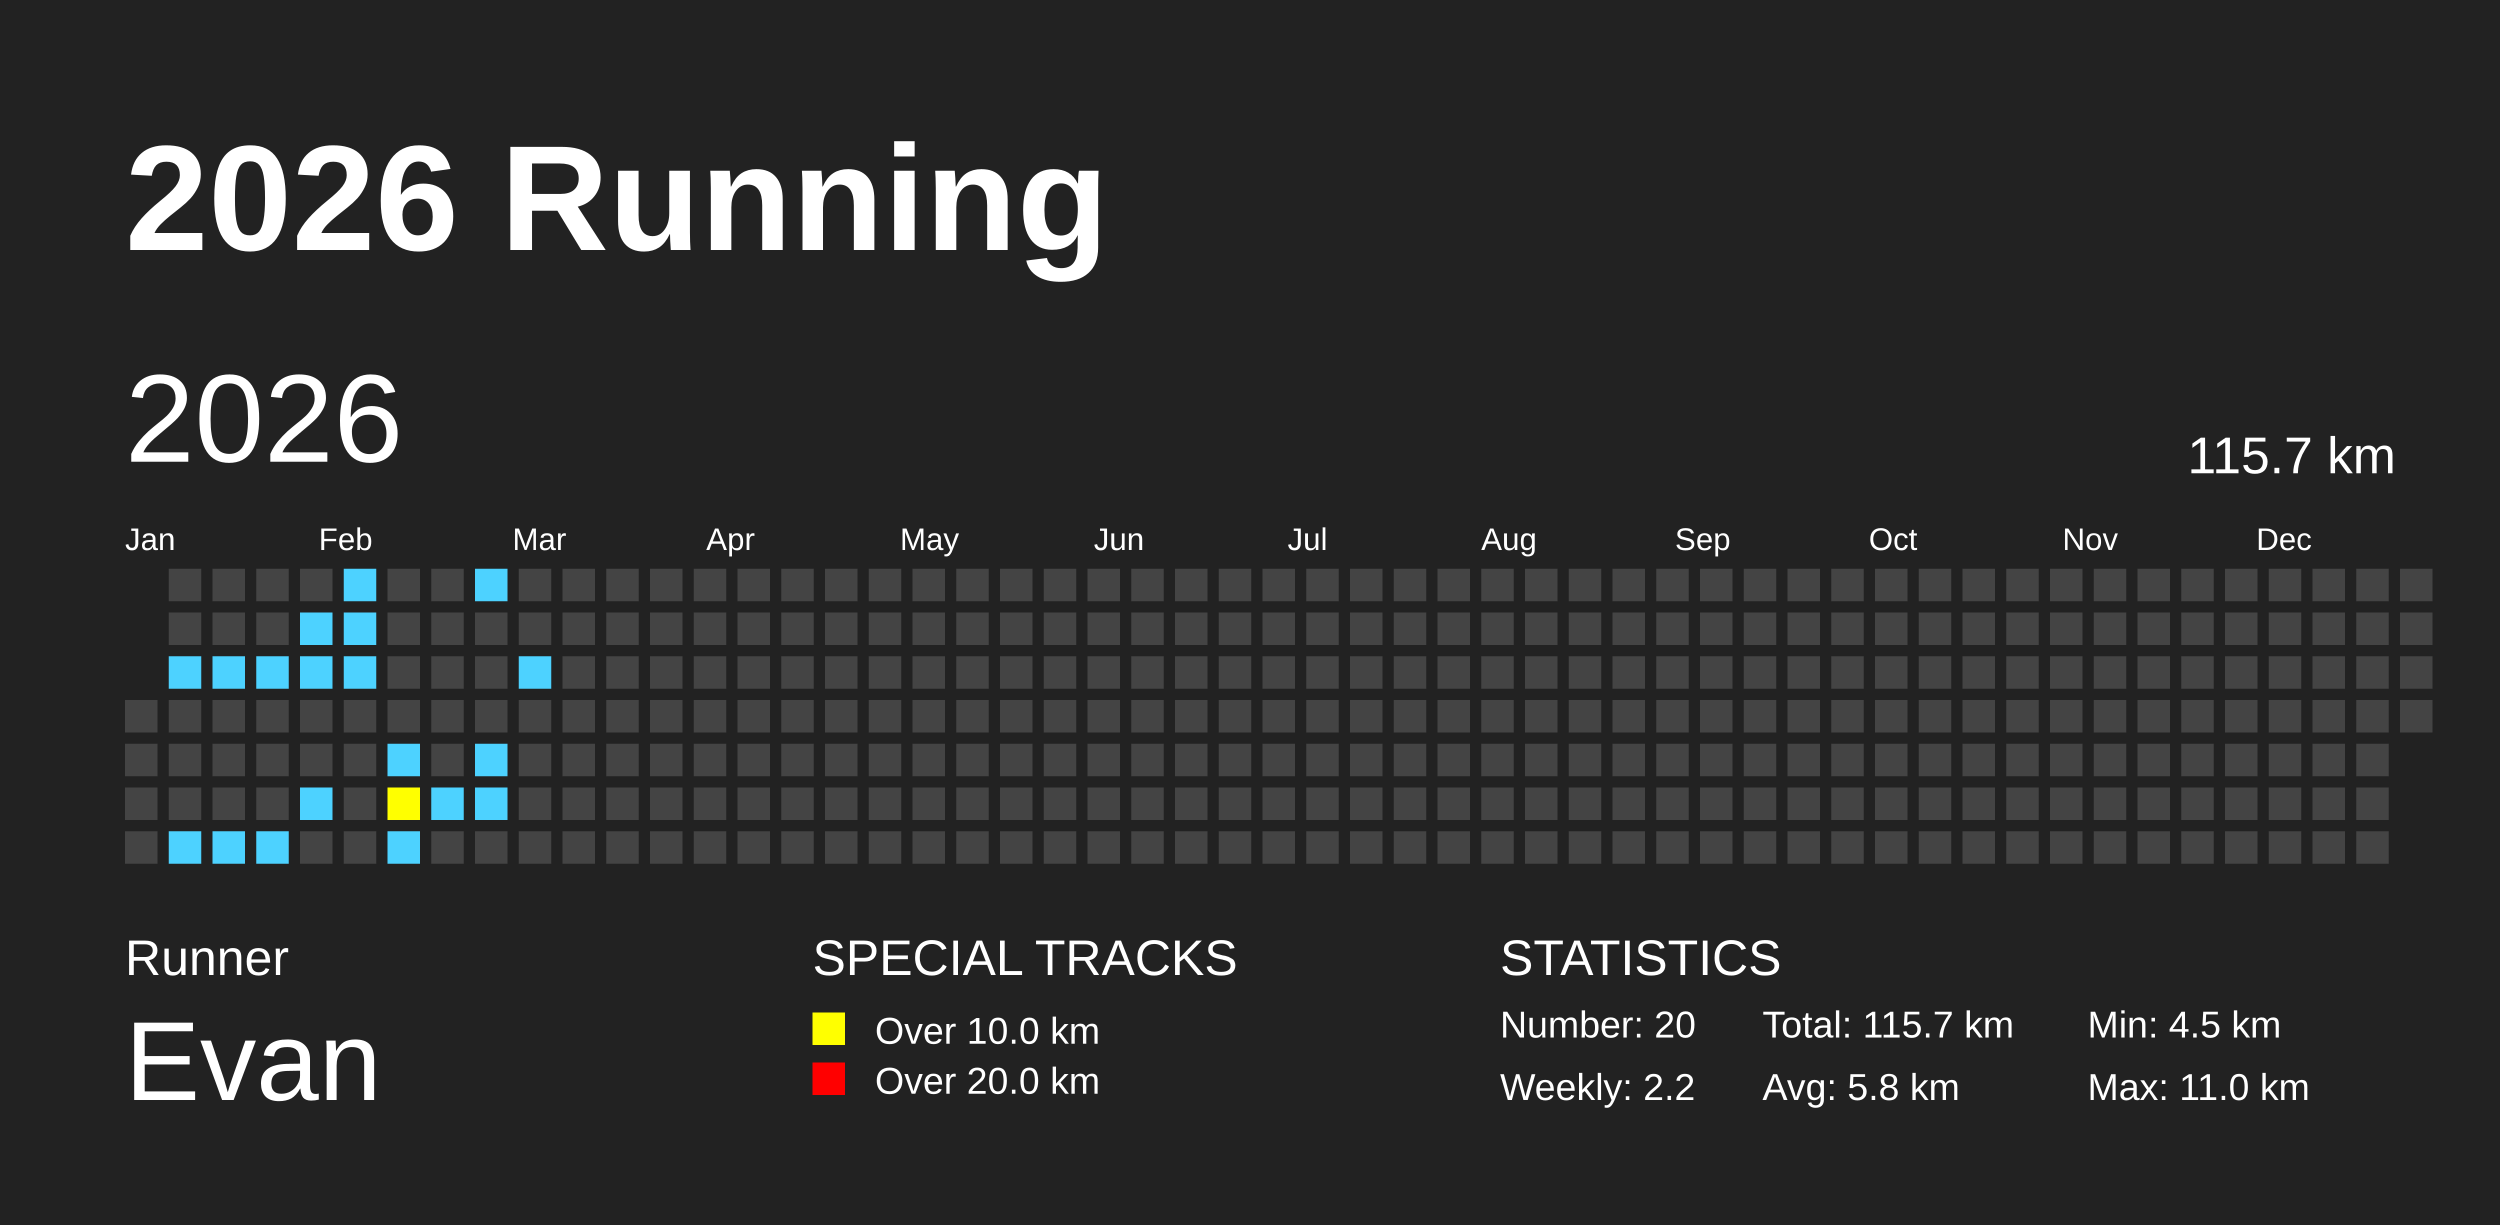
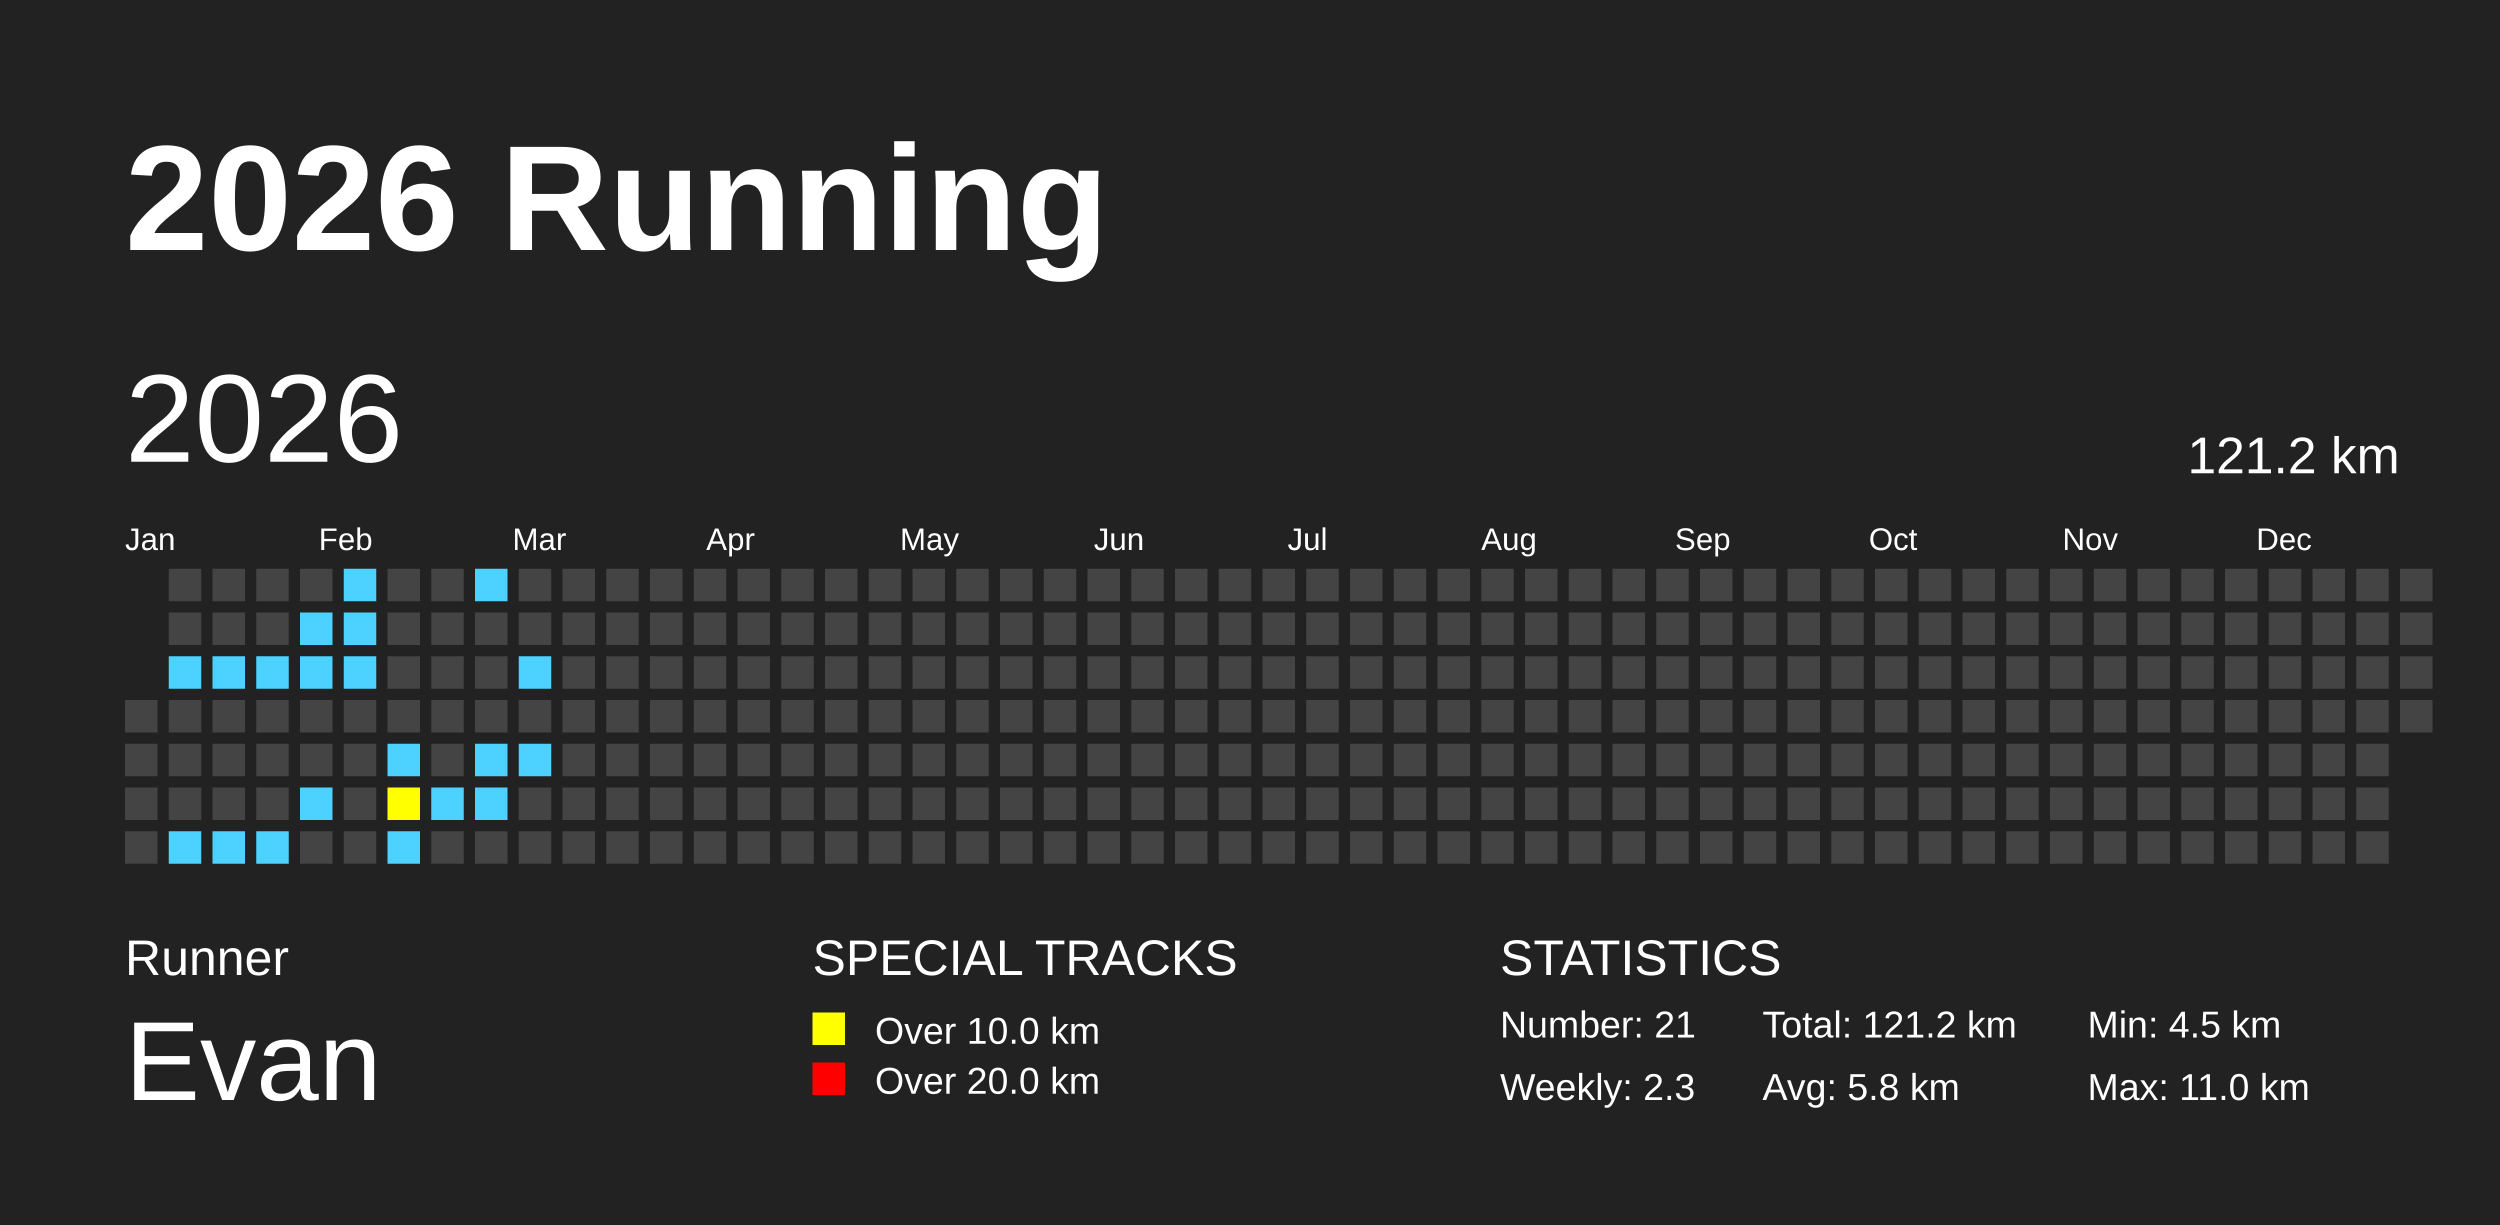
<svg xmlns="http://www.w3.org/2000/svg" baseProfile="full" height="98mm" version="1.1" viewBox="0,0,200,98" width="200mm">
  <defs />
  <rect fill="#222222" height="98" width="200" x="0" y="0" />
  <text fill="#FFFFFF" style="font-size:12px; font-family:Arial; font-weight:bold;" x="10" y="20">2026 Running</text>
  <text fill="#FFFFFF" style="font-size:4px; font-family:Arial" x="10" y="78">Runner</text>
  <text fill="#FFFFFF" style="font-size:9px; font-family:Arial" x="10" y="88">Evan</text>
  <text fill="#FFFFFF" style="font-size:4px; font-family:Arial" x="65" y="78">SPECIAL TRACKS</text>
  <rect fill="yellow" height="2.6" width="2.6" x="65" y="81" />
  <text fill="#FFFFFF" style="font-size:3px; font-family:Arial" x="70" y="83.5">Over 10.0 km</text>
  <rect fill="red" height="2.6" width="2.6" x="65" y="85" />
  <text fill="#FFFFFF" style="font-size:3px; font-family:Arial" x="70" y="87.5">Over 20.0 km</text>
  <text fill="#FFFFFF" style="font-size:4px; font-family:Arial" x="120" y="78">STATISTICS</text>
-   <text fill="#FFFFFF" style="font-size:3px; font-family:Arial" x="120" y="83">Number: 20</text>
-   <text fill="#FFFFFF" style="font-size:3px; font-family:Arial" x="120" y="88">Weekly: 2.2</text>
-   <text fill="#FFFFFF" style="font-size:3px; font-family:Arial" x="141" y="83">Total: 115.7 km</text>
+   <text fill="#FFFFFF" style="font-size:3px; font-family:Arial" x="120" y="83">Number: 21</text>
+   <text fill="#FFFFFF" style="font-size:3px; font-family:Arial" x="120" y="88">Weekly: 2.3</text>
+   <text fill="#FFFFFF" style="font-size:3px; font-family:Arial" x="141" y="83">Total: 121.2 km</text>
  <text fill="#FFFFFF" style="font-size:3px; font-family:Arial" x="141" y="88">Avg: 5.8 km</text>
  <text fill="#FFFFFF" style="font-size:3px; font-family:Arial" x="167" y="83">Min: 4.5 km</text>
  <text fill="#FFFFFF" style="font-size:3px; font-family:Arial" x="167" y="88">Max: 11.0 km</text>
  <text dominant-baseline="hanging" fill="#FFFFFF" style="font-size:10.0px; font-family:Arial;" x="10" y="30">2026</text>
-   <text dominant-baseline="hanging" fill="#FFFFFF" style="font-size:4.125px; font-family:Arial;" x="175" y="35">115.7 km</text>
+   <text dominant-baseline="hanging" fill="#FFFFFF" style="font-size:4.125px; font-family:Arial;" x="175" y="35">121.2 km</text>
  <text fill="#FFFFFF" style="font-size:2.5px; font-family:Arial" x="10.0" y="44">Jan</text>
  <text fill="#FFFFFF" style="font-size:2.5px; font-family:Arial" x="25.5" y="44">Feb</text>
  <text fill="#FFFFFF" style="font-size:2.5px; font-family:Arial" x="41.0" y="44">Mar</text>
  <text fill="#FFFFFF" style="font-size:2.5px; font-family:Arial" x="56.5" y="44">Apr</text>
  <text fill="#FFFFFF" style="font-size:2.5px; font-family:Arial" x="72.0" y="44">May</text>
  <text fill="#FFFFFF" style="font-size:2.5px; font-family:Arial" x="87.5" y="44">Jun</text>
  <text fill="#FFFFFF" style="font-size:2.5px; font-family:Arial" x="103.0" y="44">Jul</text>
  <text fill="#FFFFFF" style="font-size:2.5px; font-family:Arial" x="118.5" y="44">Aug</text>
  <text fill="#FFFFFF" style="font-size:2.5px; font-family:Arial" x="134.0" y="44">Sep</text>
  <text fill="#FFFFFF" style="font-size:2.5px; font-family:Arial" x="149.5" y="44">Oct</text>
  <text fill="#FFFFFF" style="font-size:2.5px; font-family:Arial" x="165.0" y="44">Nov</text>
  <text fill="#FFFFFF" style="font-size:2.5px; font-family:Arial" x="180.5" y="44">Dec</text>
  <rect fill="#444444" height="2.6" width="2.6" x="10.0" y="56.0" />
  <rect fill="#444444" height="2.6" width="2.6" x="10.0" y="59.5" />
  <rect fill="#444444" height="2.6" width="2.6" x="10.0" y="63.0" />
  <rect fill="#444444" height="2.6" width="2.6" x="10.0" y="66.5" />
  <rect fill="#444444" height="2.6" width="2.6" x="13.5" y="45.5" />
  <rect fill="#444444" height="2.6" width="2.6" x="13.5" y="49.0" />
  <rect fill="#4DD2FF" height="2.6" width="2.6" x="13.5" y="52.5" />
  <rect fill="#444444" height="2.6" width="2.6" x="13.5" y="56.0" />
  <rect fill="#444444" height="2.6" width="2.6" x="13.5" y="59.5" />
  <rect fill="#444444" height="2.6" width="2.6" x="13.5" y="63.0" />
  <rect fill="#4DD2FF" height="2.6" width="2.6" x="13.5" y="66.5" />
  <rect fill="#444444" height="2.6" width="2.6" x="17.0" y="45.5" />
  <rect fill="#444444" height="2.6" width="2.6" x="17.0" y="49.0" />
  <rect fill="#4DD2FF" height="2.6" width="2.6" x="17.0" y="52.5" />
  <rect fill="#444444" height="2.6" width="2.6" x="17.0" y="56.0" />
  <rect fill="#444444" height="2.6" width="2.6" x="17.0" y="59.5" />
  <rect fill="#444444" height="2.6" width="2.6" x="17.0" y="63.0" />
  <rect fill="#4DD2FF" height="2.6" width="2.6" x="17.0" y="66.5" />
  <rect fill="#444444" height="2.6" width="2.6" x="20.5" y="45.5" />
  <rect fill="#444444" height="2.6" width="2.6" x="20.5" y="49.0" />
  <rect fill="#4DD2FF" height="2.6" width="2.6" x="20.5" y="52.5" />
  <rect fill="#444444" height="2.6" width="2.6" x="20.5" y="56.0" />
  <rect fill="#444444" height="2.6" width="2.6" x="20.5" y="59.5" />
  <rect fill="#444444" height="2.6" width="2.6" x="20.5" y="63.0" />
  <rect fill="#4DD2FF" height="2.6" width="2.6" x="20.5" y="66.5" />
  <rect fill="#444444" height="2.6" width="2.6" x="24.0" y="45.5" />
  <rect fill="#4DD2FF" height="2.6" width="2.6" x="24.0" y="49.0" />
  <rect fill="#4DD2FF" height="2.6" width="2.6" x="24.0" y="52.5" />
  <rect fill="#444444" height="2.6" width="2.6" x="24.0" y="56.0" />
  <rect fill="#444444" height="2.6" width="2.6" x="24.0" y="59.5" />
  <rect fill="#4DD2FF" height="2.6" width="2.6" x="24.0" y="63.0" />
  <rect fill="#444444" height="2.6" width="2.6" x="24.0" y="66.5" />
  <rect fill="#4DD2FF" height="2.6" width="2.6" x="27.5" y="45.5" />
  <rect fill="#4DD2FF" height="2.6" width="2.6" x="27.5" y="49.0" />
  <rect fill="#4DD2FF" height="2.6" width="2.6" x="27.5" y="52.5" />
  <rect fill="#444444" height="2.6" width="2.6" x="27.5" y="56.0" />
  <rect fill="#444444" height="2.6" width="2.6" x="27.5" y="59.5" />
  <rect fill="#444444" height="2.6" width="2.6" x="27.5" y="63.0" />
  <rect fill="#444444" height="2.6" width="2.6" x="27.5" y="66.5" />
  <rect fill="#444444" height="2.6" width="2.6" x="31.0" y="45.5" />
  <rect fill="#444444" height="2.6" width="2.6" x="31.0" y="49.0" />
  <rect fill="#444444" height="2.6" width="2.6" x="31.0" y="52.5" />
  <rect fill="#444444" height="2.6" width="2.6" x="31.0" y="56.0" />
  <rect fill="#4DD2FF" height="2.6" width="2.6" x="31.0" y="59.5" />
  <rect fill="yellow" height="2.6" width="2.6" x="31.0" y="63.0" />
  <rect fill="#4DD2FF" height="2.6" width="2.6" x="31.0" y="66.5" />
  <rect fill="#444444" height="2.6" width="2.6" x="34.5" y="45.5" />
  <rect fill="#444444" height="2.6" width="2.6" x="34.5" y="49.0" />
  <rect fill="#444444" height="2.6" width="2.6" x="34.5" y="52.5" />
  <rect fill="#444444" height="2.6" width="2.6" x="34.5" y="56.0" />
  <rect fill="#444444" height="2.6" width="2.6" x="34.5" y="59.5" />
  <rect fill="#4DD2FF" height="2.6" width="2.6" x="34.5" y="63.0" />
  <rect fill="#444444" height="2.6" width="2.6" x="34.5" y="66.5" />
  <rect fill="#4DD2FF" height="2.6" width="2.6" x="38.0" y="45.5" />
  <rect fill="#444444" height="2.6" width="2.6" x="38.0" y="49.0" />
  <rect fill="#444444" height="2.6" width="2.6" x="38.0" y="52.5" />
  <rect fill="#444444" height="2.6" width="2.6" x="38.0" y="56.0" />
  <rect fill="#4DD2FF" height="2.6" width="2.6" x="38.0" y="59.5" />
  <rect fill="#4DD2FF" height="2.6" width="2.6" x="38.0" y="63.0" />
  <rect fill="#444444" height="2.6" width="2.6" x="38.0" y="66.5" />
  <rect fill="#444444" height="2.6" width="2.6" x="41.5" y="45.5" />
  <rect fill="#444444" height="2.6" width="2.6" x="41.5" y="49.0" />
  <rect fill="#4DD2FF" height="2.6" width="2.6" x="41.5" y="52.5" />
  <rect fill="#444444" height="2.6" width="2.6" x="41.5" y="56.0" />
-   <rect fill="#444444" height="2.6" width="2.6" x="41.5" y="59.5" />
+   <rect fill="#4DD2FF" height="2.6" width="2.6" x="41.5" y="59.5" />
  <rect fill="#444444" height="2.6" width="2.6" x="41.5" y="63.0" />
  <rect fill="#444444" height="2.6" width="2.6" x="41.5" y="66.5" />
  <rect fill="#444444" height="2.6" width="2.6" x="45.0" y="45.5" />
  <rect fill="#444444" height="2.6" width="2.6" x="45.0" y="49.0" />
  <rect fill="#444444" height="2.6" width="2.6" x="45.0" y="52.5" />
  <rect fill="#444444" height="2.6" width="2.6" x="45.0" y="56.0" />
  <rect fill="#444444" height="2.6" width="2.6" x="45.0" y="59.5" />
  <rect fill="#444444" height="2.6" width="2.6" x="45.0" y="63.0" />
  <rect fill="#444444" height="2.6" width="2.6" x="45.0" y="66.5" />
  <rect fill="#444444" height="2.6" width="2.6" x="48.5" y="45.5" />
  <rect fill="#444444" height="2.6" width="2.6" x="48.5" y="49.0" />
  <rect fill="#444444" height="2.6" width="2.6" x="48.5" y="52.5" />
  <rect fill="#444444" height="2.6" width="2.6" x="48.5" y="56.0" />
  <rect fill="#444444" height="2.6" width="2.6" x="48.5" y="59.5" />
  <rect fill="#444444" height="2.6" width="2.6" x="48.5" y="63.0" />
  <rect fill="#444444" height="2.6" width="2.6" x="48.5" y="66.5" />
  <rect fill="#444444" height="2.6" width="2.6" x="52.0" y="45.5" />
  <rect fill="#444444" height="2.6" width="2.6" x="52.0" y="49.0" />
  <rect fill="#444444" height="2.6" width="2.6" x="52.0" y="52.5" />
  <rect fill="#444444" height="2.6" width="2.6" x="52.0" y="56.0" />
  <rect fill="#444444" height="2.6" width="2.6" x="52.0" y="59.5" />
  <rect fill="#444444" height="2.6" width="2.6" x="52.0" y="63.0" />
  <rect fill="#444444" height="2.6" width="2.6" x="52.0" y="66.5" />
  <rect fill="#444444" height="2.6" width="2.6" x="55.5" y="45.5" />
  <rect fill="#444444" height="2.6" width="2.6" x="55.5" y="49.0" />
  <rect fill="#444444" height="2.6" width="2.6" x="55.5" y="52.5" />
  <rect fill="#444444" height="2.6" width="2.6" x="55.5" y="56.0" />
  <rect fill="#444444" height="2.6" width="2.6" x="55.5" y="59.5" />
  <rect fill="#444444" height="2.6" width="2.6" x="55.5" y="63.0" />
  <rect fill="#444444" height="2.6" width="2.6" x="55.5" y="66.5" />
  <rect fill="#444444" height="2.6" width="2.6" x="59.0" y="45.5" />
  <rect fill="#444444" height="2.6" width="2.6" x="59.0" y="49.0" />
  <rect fill="#444444" height="2.6" width="2.6" x="59.0" y="52.5" />
  <rect fill="#444444" height="2.6" width="2.6" x="59.0" y="56.0" />
  <rect fill="#444444" height="2.6" width="2.6" x="59.0" y="59.5" />
  <rect fill="#444444" height="2.6" width="2.6" x="59.0" y="63.0" />
  <rect fill="#444444" height="2.6" width="2.6" x="59.0" y="66.5" />
  <rect fill="#444444" height="2.6" width="2.6" x="62.5" y="45.5" />
  <rect fill="#444444" height="2.6" width="2.6" x="62.5" y="49.0" />
  <rect fill="#444444" height="2.6" width="2.6" x="62.5" y="52.5" />
  <rect fill="#444444" height="2.6" width="2.6" x="62.5" y="56.0" />
  <rect fill="#444444" height="2.6" width="2.6" x="62.5" y="59.5" />
  <rect fill="#444444" height="2.6" width="2.6" x="62.5" y="63.0" />
  <rect fill="#444444" height="2.6" width="2.6" x="62.5" y="66.5" />
  <rect fill="#444444" height="2.6" width="2.6" x="66.0" y="45.5" />
  <rect fill="#444444" height="2.6" width="2.6" x="66.0" y="49.0" />
  <rect fill="#444444" height="2.6" width="2.6" x="66.0" y="52.5" />
  <rect fill="#444444" height="2.6" width="2.6" x="66.0" y="56.0" />
  <rect fill="#444444" height="2.6" width="2.6" x="66.0" y="59.5" />
  <rect fill="#444444" height="2.6" width="2.6" x="66.0" y="63.0" />
  <rect fill="#444444" height="2.6" width="2.6" x="66.0" y="66.5" />
  <rect fill="#444444" height="2.6" width="2.6" x="69.5" y="45.5" />
  <rect fill="#444444" height="2.6" width="2.6" x="69.5" y="49.0" />
  <rect fill="#444444" height="2.6" width="2.6" x="69.5" y="52.5" />
  <rect fill="#444444" height="2.6" width="2.6" x="69.5" y="56.0" />
  <rect fill="#444444" height="2.6" width="2.6" x="69.5" y="59.5" />
  <rect fill="#444444" height="2.6" width="2.6" x="69.5" y="63.0" />
  <rect fill="#444444" height="2.6" width="2.6" x="69.5" y="66.5" />
  <rect fill="#444444" height="2.6" width="2.6" x="73.0" y="45.5" />
  <rect fill="#444444" height="2.6" width="2.6" x="73.0" y="49.0" />
  <rect fill="#444444" height="2.6" width="2.6" x="73.0" y="52.5" />
  <rect fill="#444444" height="2.6" width="2.6" x="73.0" y="56.0" />
  <rect fill="#444444" height="2.6" width="2.6" x="73.0" y="59.5" />
  <rect fill="#444444" height="2.6" width="2.6" x="73.0" y="63.0" />
  <rect fill="#444444" height="2.6" width="2.6" x="73.0" y="66.5" />
  <rect fill="#444444" height="2.6" width="2.6" x="76.5" y="45.5" />
  <rect fill="#444444" height="2.6" width="2.6" x="76.5" y="49.0" />
  <rect fill="#444444" height="2.6" width="2.6" x="76.5" y="52.5" />
  <rect fill="#444444" height="2.6" width="2.6" x="76.5" y="56.0" />
  <rect fill="#444444" height="2.6" width="2.6" x="76.5" y="59.5" />
  <rect fill="#444444" height="2.6" width="2.6" x="76.5" y="63.0" />
  <rect fill="#444444" height="2.6" width="2.6" x="76.5" y="66.5" />
  <rect fill="#444444" height="2.6" width="2.6" x="80.0" y="45.5" />
  <rect fill="#444444" height="2.6" width="2.6" x="80.0" y="49.0" />
  <rect fill="#444444" height="2.6" width="2.6" x="80.0" y="52.5" />
  <rect fill="#444444" height="2.6" width="2.6" x="80.0" y="56.0" />
  <rect fill="#444444" height="2.6" width="2.6" x="80.0" y="59.5" />
  <rect fill="#444444" height="2.6" width="2.6" x="80.0" y="63.0" />
  <rect fill="#444444" height="2.6" width="2.6" x="80.0" y="66.5" />
  <rect fill="#444444" height="2.6" width="2.6" x="83.5" y="45.5" />
  <rect fill="#444444" height="2.6" width="2.6" x="83.5" y="49.0" />
  <rect fill="#444444" height="2.6" width="2.6" x="83.5" y="52.5" />
  <rect fill="#444444" height="2.6" width="2.6" x="83.5" y="56.0" />
  <rect fill="#444444" height="2.6" width="2.6" x="83.5" y="59.5" />
  <rect fill="#444444" height="2.6" width="2.6" x="83.5" y="63.0" />
  <rect fill="#444444" height="2.6" width="2.6" x="83.5" y="66.5" />
  <rect fill="#444444" height="2.6" width="2.6" x="87.0" y="45.5" />
  <rect fill="#444444" height="2.6" width="2.6" x="87.0" y="49.0" />
  <rect fill="#444444" height="2.6" width="2.6" x="87.0" y="52.5" />
  <rect fill="#444444" height="2.6" width="2.6" x="87.0" y="56.0" />
  <rect fill="#444444" height="2.6" width="2.6" x="87.0" y="59.5" />
  <rect fill="#444444" height="2.6" width="2.6" x="87.0" y="63.0" />
  <rect fill="#444444" height="2.6" width="2.6" x="87.0" y="66.5" />
  <rect fill="#444444" height="2.6" width="2.6" x="90.5" y="45.5" />
  <rect fill="#444444" height="2.6" width="2.6" x="90.5" y="49.0" />
  <rect fill="#444444" height="2.6" width="2.6" x="90.5" y="52.5" />
  <rect fill="#444444" height="2.6" width="2.6" x="90.5" y="56.0" />
  <rect fill="#444444" height="2.6" width="2.6" x="90.5" y="59.5" />
  <rect fill="#444444" height="2.6" width="2.6" x="90.5" y="63.0" />
  <rect fill="#444444" height="2.6" width="2.6" x="90.5" y="66.5" />
  <rect fill="#444444" height="2.6" width="2.6" x="94.0" y="45.5" />
  <rect fill="#444444" height="2.6" width="2.6" x="94.0" y="49.0" />
  <rect fill="#444444" height="2.6" width="2.6" x="94.0" y="52.5" />
  <rect fill="#444444" height="2.6" width="2.6" x="94.0" y="56.0" />
  <rect fill="#444444" height="2.6" width="2.6" x="94.0" y="59.5" />
  <rect fill="#444444" height="2.6" width="2.6" x="94.0" y="63.0" />
  <rect fill="#444444" height="2.6" width="2.6" x="94.0" y="66.5" />
  <rect fill="#444444" height="2.6" width="2.6" x="97.5" y="45.5" />
  <rect fill="#444444" height="2.6" width="2.6" x="97.5" y="49.0" />
  <rect fill="#444444" height="2.6" width="2.6" x="97.5" y="52.5" />
  <rect fill="#444444" height="2.6" width="2.6" x="97.5" y="56.0" />
  <rect fill="#444444" height="2.6" width="2.6" x="97.5" y="59.5" />
  <rect fill="#444444" height="2.6" width="2.6" x="97.5" y="63.0" />
  <rect fill="#444444" height="2.6" width="2.6" x="97.5" y="66.5" />
  <rect fill="#444444" height="2.6" width="2.6" x="101.0" y="45.5" />
  <rect fill="#444444" height="2.6" width="2.6" x="101.0" y="49.0" />
  <rect fill="#444444" height="2.6" width="2.6" x="101.0" y="52.5" />
  <rect fill="#444444" height="2.6" width="2.6" x="101.0" y="56.0" />
  <rect fill="#444444" height="2.6" width="2.6" x="101.0" y="59.5" />
  <rect fill="#444444" height="2.6" width="2.6" x="101.0" y="63.0" />
  <rect fill="#444444" height="2.6" width="2.6" x="101.0" y="66.5" />
  <rect fill="#444444" height="2.6" width="2.6" x="104.5" y="45.5" />
  <rect fill="#444444" height="2.6" width="2.6" x="104.5" y="49.0" />
  <rect fill="#444444" height="2.6" width="2.6" x="104.5" y="52.5" />
  <rect fill="#444444" height="2.6" width="2.6" x="104.5" y="56.0" />
  <rect fill="#444444" height="2.6" width="2.6" x="104.5" y="59.5" />
  <rect fill="#444444" height="2.6" width="2.6" x="104.5" y="63.0" />
  <rect fill="#444444" height="2.6" width="2.6" x="104.5" y="66.5" />
  <rect fill="#444444" height="2.6" width="2.6" x="108.0" y="45.5" />
  <rect fill="#444444" height="2.6" width="2.6" x="108.0" y="49.0" />
  <rect fill="#444444" height="2.6" width="2.6" x="108.0" y="52.5" />
  <rect fill="#444444" height="2.6" width="2.6" x="108.0" y="56.0" />
  <rect fill="#444444" height="2.6" width="2.6" x="108.0" y="59.5" />
  <rect fill="#444444" height="2.6" width="2.6" x="108.0" y="63.0" />
  <rect fill="#444444" height="2.6" width="2.6" x="108.0" y="66.5" />
  <rect fill="#444444" height="2.6" width="2.6" x="111.5" y="45.5" />
  <rect fill="#444444" height="2.6" width="2.6" x="111.5" y="49.0" />
  <rect fill="#444444" height="2.6" width="2.6" x="111.5" y="52.5" />
  <rect fill="#444444" height="2.6" width="2.6" x="111.5" y="56.0" />
  <rect fill="#444444" height="2.6" width="2.6" x="111.5" y="59.5" />
  <rect fill="#444444" height="2.6" width="2.6" x="111.5" y="63.0" />
  <rect fill="#444444" height="2.6" width="2.6" x="111.5" y="66.5" />
  <rect fill="#444444" height="2.6" width="2.6" x="115.0" y="45.5" />
  <rect fill="#444444" height="2.6" width="2.6" x="115.0" y="49.0" />
  <rect fill="#444444" height="2.6" width="2.6" x="115.0" y="52.5" />
  <rect fill="#444444" height="2.6" width="2.6" x="115.0" y="56.0" />
  <rect fill="#444444" height="2.6" width="2.6" x="115.0" y="59.5" />
  <rect fill="#444444" height="2.6" width="2.6" x="115.0" y="63.0" />
  <rect fill="#444444" height="2.6" width="2.6" x="115.0" y="66.5" />
  <rect fill="#444444" height="2.6" width="2.6" x="118.5" y="45.5" />
  <rect fill="#444444" height="2.6" width="2.6" x="118.5" y="49.0" />
  <rect fill="#444444" height="2.6" width="2.6" x="118.5" y="52.5" />
  <rect fill="#444444" height="2.6" width="2.6" x="118.5" y="56.0" />
  <rect fill="#444444" height="2.6" width="2.6" x="118.5" y="59.5" />
  <rect fill="#444444" height="2.6" width="2.6" x="118.5" y="63.0" />
  <rect fill="#444444" height="2.6" width="2.6" x="118.5" y="66.5" />
  <rect fill="#444444" height="2.6" width="2.6" x="122.0" y="45.5" />
  <rect fill="#444444" height="2.6" width="2.6" x="122.0" y="49.0" />
  <rect fill="#444444" height="2.6" width="2.6" x="122.0" y="52.5" />
  <rect fill="#444444" height="2.6" width="2.6" x="122.0" y="56.0" />
  <rect fill="#444444" height="2.6" width="2.6" x="122.0" y="59.5" />
  <rect fill="#444444" height="2.6" width="2.6" x="122.0" y="63.0" />
  <rect fill="#444444" height="2.6" width="2.6" x="122.0" y="66.5" />
  <rect fill="#444444" height="2.6" width="2.6" x="125.5" y="45.5" />
  <rect fill="#444444" height="2.6" width="2.6" x="125.5" y="49.0" />
  <rect fill="#444444" height="2.6" width="2.6" x="125.5" y="52.5" />
  <rect fill="#444444" height="2.6" width="2.6" x="125.5" y="56.0" />
  <rect fill="#444444" height="2.6" width="2.6" x="125.5" y="59.5" />
  <rect fill="#444444" height="2.6" width="2.6" x="125.5" y="63.0" />
  <rect fill="#444444" height="2.6" width="2.6" x="125.5" y="66.5" />
  <rect fill="#444444" height="2.6" width="2.6" x="129.0" y="45.5" />
  <rect fill="#444444" height="2.6" width="2.6" x="129.0" y="49.0" />
  <rect fill="#444444" height="2.6" width="2.6" x="129.0" y="52.5" />
  <rect fill="#444444" height="2.6" width="2.6" x="129.0" y="56.0" />
  <rect fill="#444444" height="2.6" width="2.6" x="129.0" y="59.5" />
  <rect fill="#444444" height="2.6" width="2.6" x="129.0" y="63.0" />
  <rect fill="#444444" height="2.6" width="2.6" x="129.0" y="66.5" />
  <rect fill="#444444" height="2.6" width="2.6" x="132.5" y="45.5" />
  <rect fill="#444444" height="2.6" width="2.6" x="132.5" y="49.0" />
  <rect fill="#444444" height="2.6" width="2.6" x="132.5" y="52.5" />
  <rect fill="#444444" height="2.6" width="2.6" x="132.5" y="56.0" />
  <rect fill="#444444" height="2.6" width="2.6" x="132.5" y="59.5" />
  <rect fill="#444444" height="2.6" width="2.6" x="132.5" y="63.0" />
  <rect fill="#444444" height="2.6" width="2.6" x="132.5" y="66.5" />
  <rect fill="#444444" height="2.6" width="2.6" x="136.0" y="45.5" />
  <rect fill="#444444" height="2.6" width="2.6" x="136.0" y="49.0" />
  <rect fill="#444444" height="2.6" width="2.6" x="136.0" y="52.5" />
  <rect fill="#444444" height="2.6" width="2.6" x="136.0" y="56.0" />
  <rect fill="#444444" height="2.6" width="2.6" x="136.0" y="59.5" />
  <rect fill="#444444" height="2.6" width="2.6" x="136.0" y="63.0" />
  <rect fill="#444444" height="2.6" width="2.6" x="136.0" y="66.5" />
  <rect fill="#444444" height="2.6" width="2.6" x="139.5" y="45.5" />
  <rect fill="#444444" height="2.6" width="2.6" x="139.5" y="49.0" />
  <rect fill="#444444" height="2.6" width="2.6" x="139.5" y="52.5" />
  <rect fill="#444444" height="2.6" width="2.6" x="139.5" y="56.0" />
  <rect fill="#444444" height="2.6" width="2.6" x="139.5" y="59.5" />
  <rect fill="#444444" height="2.6" width="2.6" x="139.5" y="63.0" />
  <rect fill="#444444" height="2.6" width="2.6" x="139.5" y="66.5" />
  <rect fill="#444444" height="2.6" width="2.6" x="143.0" y="45.5" />
  <rect fill="#444444" height="2.6" width="2.6" x="143.0" y="49.0" />
  <rect fill="#444444" height="2.6" width="2.6" x="143.0" y="52.5" />
  <rect fill="#444444" height="2.6" width="2.6" x="143.0" y="56.0" />
  <rect fill="#444444" height="2.6" width="2.6" x="143.0" y="59.5" />
  <rect fill="#444444" height="2.6" width="2.6" x="143.0" y="63.0" />
  <rect fill="#444444" height="2.6" width="2.6" x="143.0" y="66.5" />
  <rect fill="#444444" height="2.6" width="2.6" x="146.5" y="45.5" />
  <rect fill="#444444" height="2.6" width="2.6" x="146.5" y="49.0" />
  <rect fill="#444444" height="2.6" width="2.6" x="146.5" y="52.5" />
  <rect fill="#444444" height="2.6" width="2.6" x="146.5" y="56.0" />
  <rect fill="#444444" height="2.6" width="2.6" x="146.5" y="59.5" />
  <rect fill="#444444" height="2.6" width="2.6" x="146.5" y="63.0" />
  <rect fill="#444444" height="2.6" width="2.6" x="146.5" y="66.5" />
  <rect fill="#444444" height="2.6" width="2.6" x="150.0" y="45.5" />
  <rect fill="#444444" height="2.6" width="2.6" x="150.0" y="49.0" />
  <rect fill="#444444" height="2.6" width="2.6" x="150.0" y="52.5" />
  <rect fill="#444444" height="2.6" width="2.6" x="150.0" y="56.0" />
  <rect fill="#444444" height="2.6" width="2.6" x="150.0" y="59.5" />
  <rect fill="#444444" height="2.6" width="2.6" x="150.0" y="63.0" />
  <rect fill="#444444" height="2.6" width="2.6" x="150.0" y="66.5" />
  <rect fill="#444444" height="2.6" width="2.6" x="153.5" y="45.5" />
  <rect fill="#444444" height="2.6" width="2.6" x="153.5" y="49.0" />
  <rect fill="#444444" height="2.6" width="2.6" x="153.5" y="52.5" />
  <rect fill="#444444" height="2.6" width="2.6" x="153.5" y="56.0" />
  <rect fill="#444444" height="2.6" width="2.6" x="153.5" y="59.5" />
  <rect fill="#444444" height="2.6" width="2.6" x="153.5" y="63.0" />
  <rect fill="#444444" height="2.6" width="2.6" x="153.5" y="66.5" />
  <rect fill="#444444" height="2.6" width="2.6" x="157.0" y="45.5" />
  <rect fill="#444444" height="2.6" width="2.6" x="157.0" y="49.0" />
  <rect fill="#444444" height="2.6" width="2.6" x="157.0" y="52.5" />
  <rect fill="#444444" height="2.6" width="2.6" x="157.0" y="56.0" />
  <rect fill="#444444" height="2.6" width="2.6" x="157.0" y="59.5" />
  <rect fill="#444444" height="2.6" width="2.6" x="157.0" y="63.0" />
  <rect fill="#444444" height="2.6" width="2.6" x="157.0" y="66.5" />
  <rect fill="#444444" height="2.6" width="2.6" x="160.5" y="45.5" />
  <rect fill="#444444" height="2.6" width="2.6" x="160.5" y="49.0" />
  <rect fill="#444444" height="2.6" width="2.6" x="160.5" y="52.5" />
  <rect fill="#444444" height="2.6" width="2.6" x="160.5" y="56.0" />
  <rect fill="#444444" height="2.6" width="2.6" x="160.5" y="59.5" />
  <rect fill="#444444" height="2.6" width="2.6" x="160.5" y="63.0" />
  <rect fill="#444444" height="2.6" width="2.6" x="160.5" y="66.5" />
  <rect fill="#444444" height="2.6" width="2.6" x="164.0" y="45.5" />
  <rect fill="#444444" height="2.6" width="2.6" x="164.0" y="49.0" />
  <rect fill="#444444" height="2.6" width="2.6" x="164.0" y="52.5" />
  <rect fill="#444444" height="2.6" width="2.6" x="164.0" y="56.0" />
  <rect fill="#444444" height="2.6" width="2.6" x="164.0" y="59.5" />
  <rect fill="#444444" height="2.6" width="2.6" x="164.0" y="63.0" />
  <rect fill="#444444" height="2.6" width="2.6" x="164.0" y="66.5" />
  <rect fill="#444444" height="2.6" width="2.6" x="167.5" y="45.5" />
  <rect fill="#444444" height="2.6" width="2.6" x="167.5" y="49.0" />
  <rect fill="#444444" height="2.6" width="2.6" x="167.5" y="52.5" />
  <rect fill="#444444" height="2.6" width="2.6" x="167.5" y="56.0" />
  <rect fill="#444444" height="2.6" width="2.6" x="167.5" y="59.5" />
  <rect fill="#444444" height="2.6" width="2.6" x="167.5" y="63.0" />
  <rect fill="#444444" height="2.6" width="2.6" x="167.5" y="66.5" />
  <rect fill="#444444" height="2.6" width="2.6" x="171.0" y="45.5" />
  <rect fill="#444444" height="2.6" width="2.6" x="171.0" y="49.0" />
  <rect fill="#444444" height="2.6" width="2.6" x="171.0" y="52.5" />
  <rect fill="#444444" height="2.6" width="2.6" x="171.0" y="56.0" />
  <rect fill="#444444" height="2.6" width="2.6" x="171.0" y="59.5" />
  <rect fill="#444444" height="2.6" width="2.6" x="171.0" y="63.0" />
  <rect fill="#444444" height="2.6" width="2.6" x="171.0" y="66.5" />
  <rect fill="#444444" height="2.6" width="2.6" x="174.5" y="45.5" />
  <rect fill="#444444" height="2.6" width="2.6" x="174.5" y="49.0" />
  <rect fill="#444444" height="2.6" width="2.6" x="174.5" y="52.5" />
  <rect fill="#444444" height="2.6" width="2.6" x="174.5" y="56.0" />
  <rect fill="#444444" height="2.6" width="2.6" x="174.5" y="59.5" />
  <rect fill="#444444" height="2.6" width="2.6" x="174.5" y="63.0" />
  <rect fill="#444444" height="2.6" width="2.6" x="174.5" y="66.5" />
  <rect fill="#444444" height="2.6" width="2.6" x="178.0" y="45.5" />
  <rect fill="#444444" height="2.6" width="2.6" x="178.0" y="49.0" />
  <rect fill="#444444" height="2.6" width="2.6" x="178.0" y="52.5" />
  <rect fill="#444444" height="2.6" width="2.6" x="178.0" y="56.0" />
  <rect fill="#444444" height="2.6" width="2.6" x="178.0" y="59.5" />
  <rect fill="#444444" height="2.6" width="2.6" x="178.0" y="63.0" />
  <rect fill="#444444" height="2.6" width="2.6" x="178.0" y="66.5" />
  <rect fill="#444444" height="2.6" width="2.6" x="181.5" y="45.5" />
  <rect fill="#444444" height="2.6" width="2.6" x="181.5" y="49.0" />
  <rect fill="#444444" height="2.6" width="2.6" x="181.5" y="52.5" />
  <rect fill="#444444" height="2.6" width="2.6" x="181.5" y="56.0" />
  <rect fill="#444444" height="2.6" width="2.6" x="181.5" y="59.5" />
  <rect fill="#444444" height="2.6" width="2.6" x="181.5" y="63.0" />
  <rect fill="#444444" height="2.6" width="2.6" x="181.5" y="66.5" />
  <rect fill="#444444" height="2.6" width="2.6" x="185.0" y="45.5" />
  <rect fill="#444444" height="2.6" width="2.6" x="185.0" y="49.0" />
  <rect fill="#444444" height="2.6" width="2.6" x="185.0" y="52.5" />
  <rect fill="#444444" height="2.6" width="2.6" x="185.0" y="56.0" />
  <rect fill="#444444" height="2.6" width="2.6" x="185.0" y="59.5" />
  <rect fill="#444444" height="2.6" width="2.6" x="185.0" y="63.0" />
  <rect fill="#444444" height="2.6" width="2.6" x="185.0" y="66.5" />
  <rect fill="#444444" height="2.6" width="2.6" x="188.5" y="45.5" />
  <rect fill="#444444" height="2.6" width="2.6" x="188.5" y="49.0" />
  <rect fill="#444444" height="2.6" width="2.6" x="188.5" y="52.5" />
  <rect fill="#444444" height="2.6" width="2.6" x="188.5" y="56.0" />
  <rect fill="#444444" height="2.6" width="2.6" x="188.5" y="59.5" />
  <rect fill="#444444" height="2.6" width="2.6" x="188.5" y="63.0" />
  <rect fill="#444444" height="2.6" width="2.6" x="188.5" y="66.5" />
  <rect fill="#444444" height="2.6" width="2.6" x="192.0" y="45.5" />
  <rect fill="#444444" height="2.6" width="2.6" x="192.0" y="49.0" />
  <rect fill="#444444" height="2.6" width="2.6" x="192.0" y="52.5" />
  <rect fill="#444444" height="2.6" width="2.6" x="192.0" y="56.0" />
</svg>
